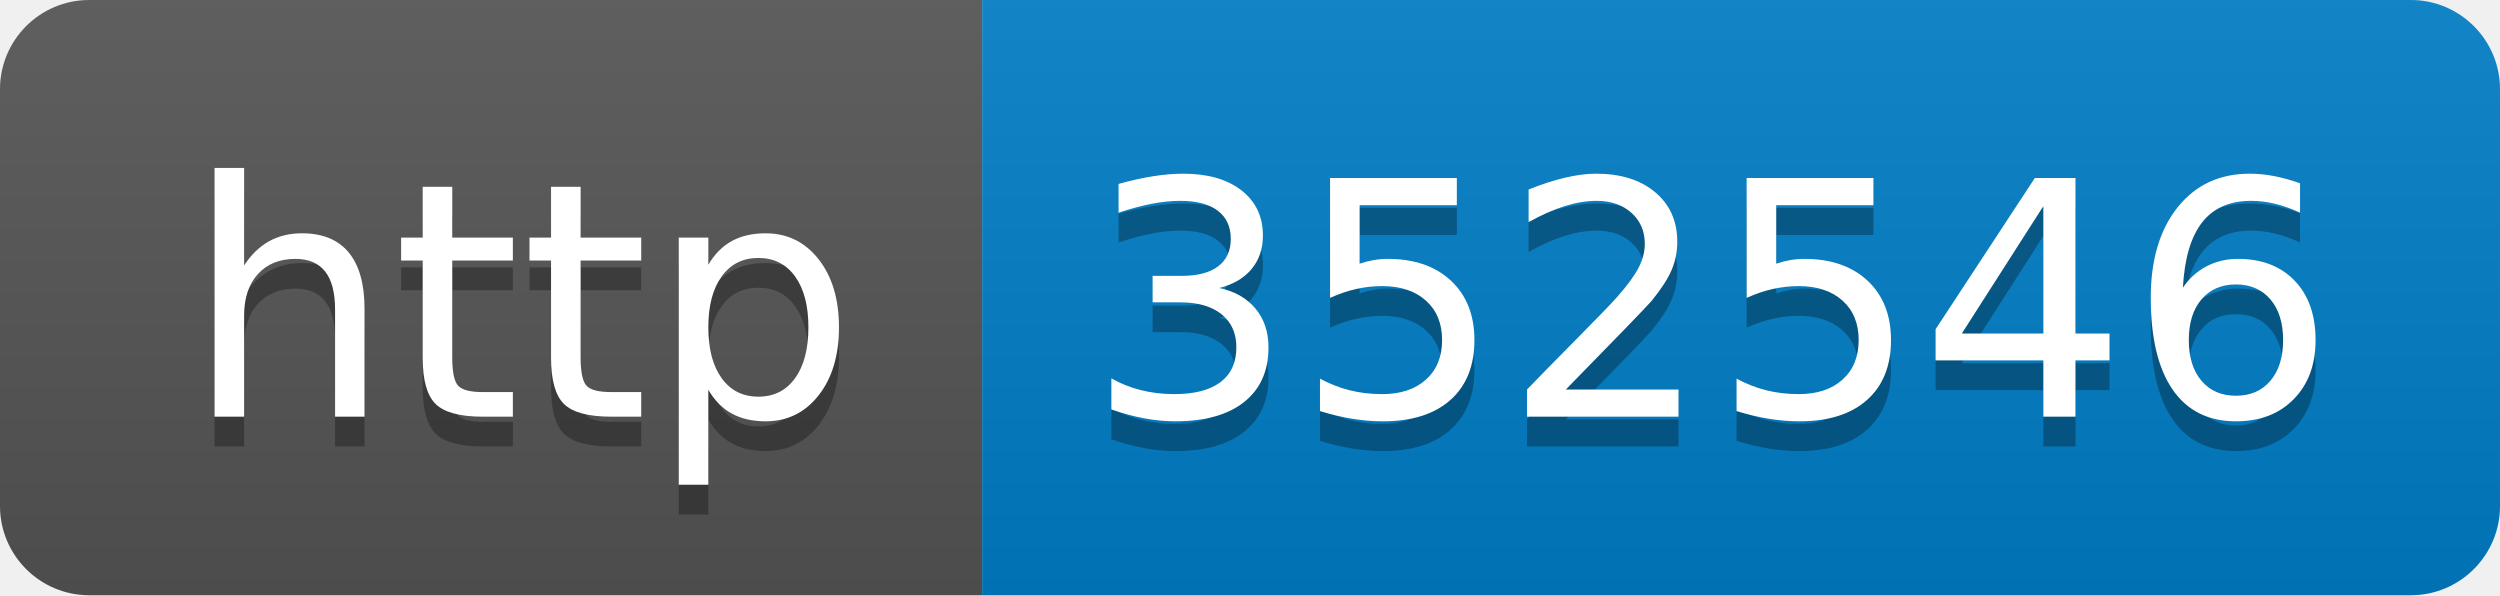
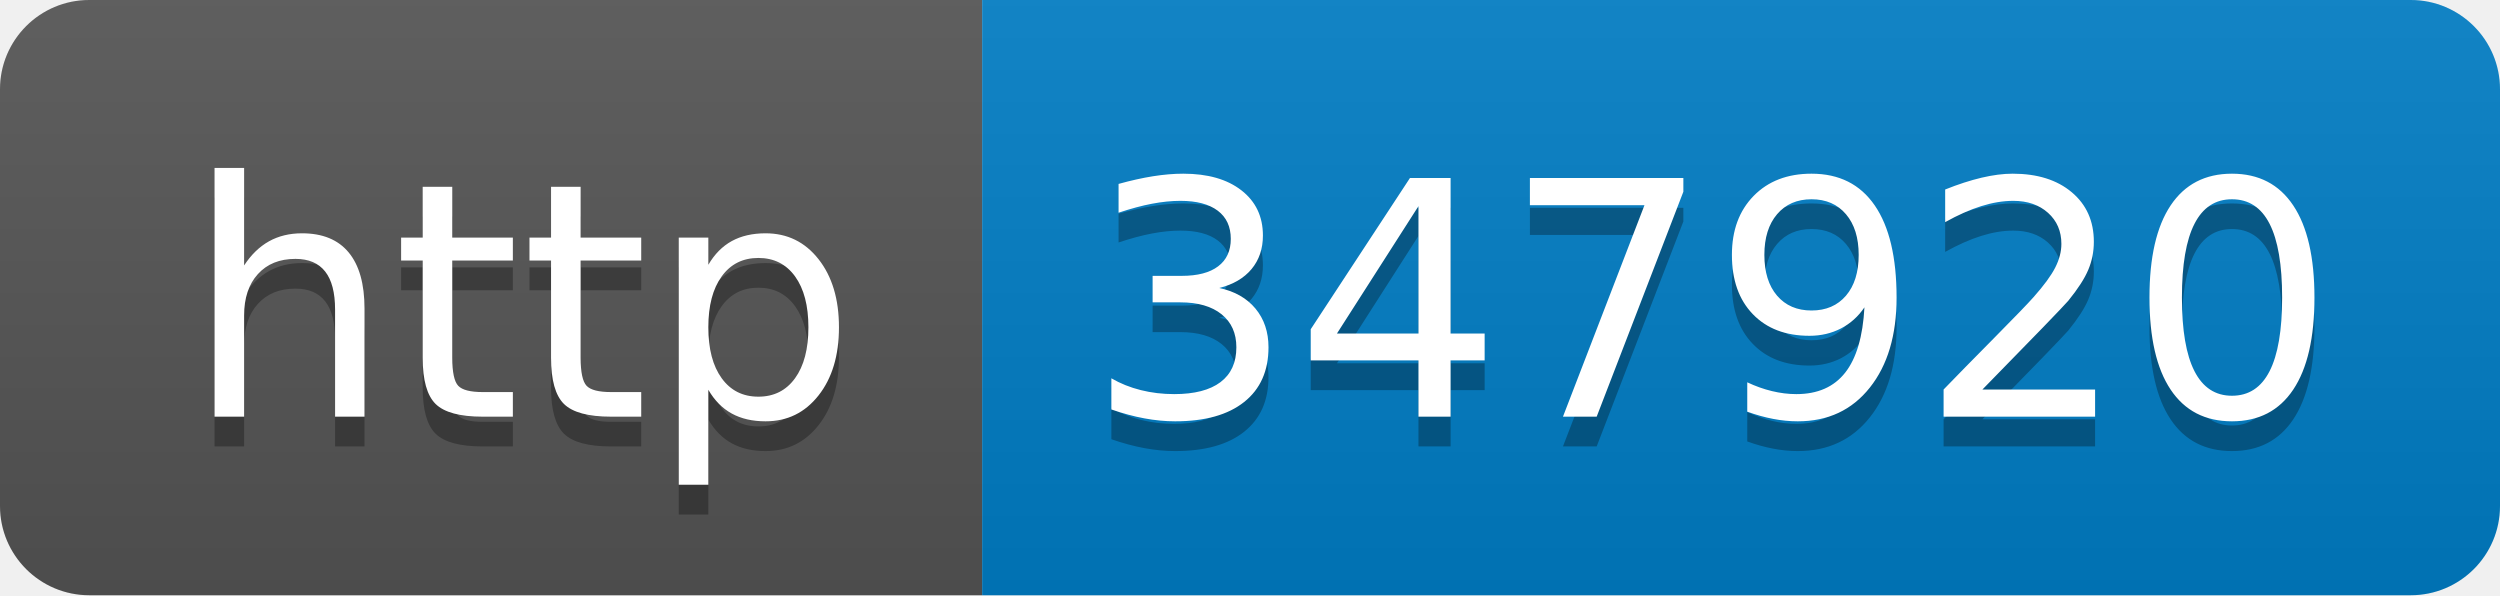
- <svg xmlns="http://www.w3.org/2000/svg" width="84" height="20" role="img" aria-label="http: 352546">
+ <svg xmlns="http://www.w3.org/2000/svg" width="84" height="20" role="img" aria-label="http: 347920">
  <linearGradient id="s" x2="0" y2="100%">
    <stop offset="0" stop-color="#bbb" stop-opacity=".1" />
    <stop offset="1" stop-opacity=".1" />
  </linearGradient>
  <clipPath id="r">
    <rect width="84" height="20" rx="3" fill="#fff" />
  </clipPath>
  <g clip-path="url(#r)">
    <rect width="33" height="20" fill="#555" />
    <rect x="33" width="51" height="20" fill="#007ec6" />
    <rect width="84" height="20" fill="url(#s)" />
  </g>
  <g fill="#fff" text-anchor="middle" font-family="Verdana,Geneva,DejaVu Sans,sans-serif" text-rendering="geometricPrecision" font-size="110">
    <text aria-hidden="true" x="175" y="150" fill="#010101" fill-opacity=".3" transform="scale(.1)" textLength="230">http</text>
    <text x="175" y="140" transform="scale(.1)" fill="#fff" textLength="230">http</text>
-     <text aria-hidden="true" x="575" y="150" fill="#010101" fill-opacity=".3" transform="scale(.1)" textLength="410">352546</text>
-     <text x="575" y="140" transform="scale(.1)" fill="#fff" textLength="410">352546</text>
+     <text aria-hidden="true" x="575" y="150" fill="#010101" fill-opacity=".3" transform="scale(.1)" textLength="410">347920</text>
+     <text x="575" y="140" transform="scale(.1)" fill="#fff" textLength="410">347920</text>
  </g>
</svg>
